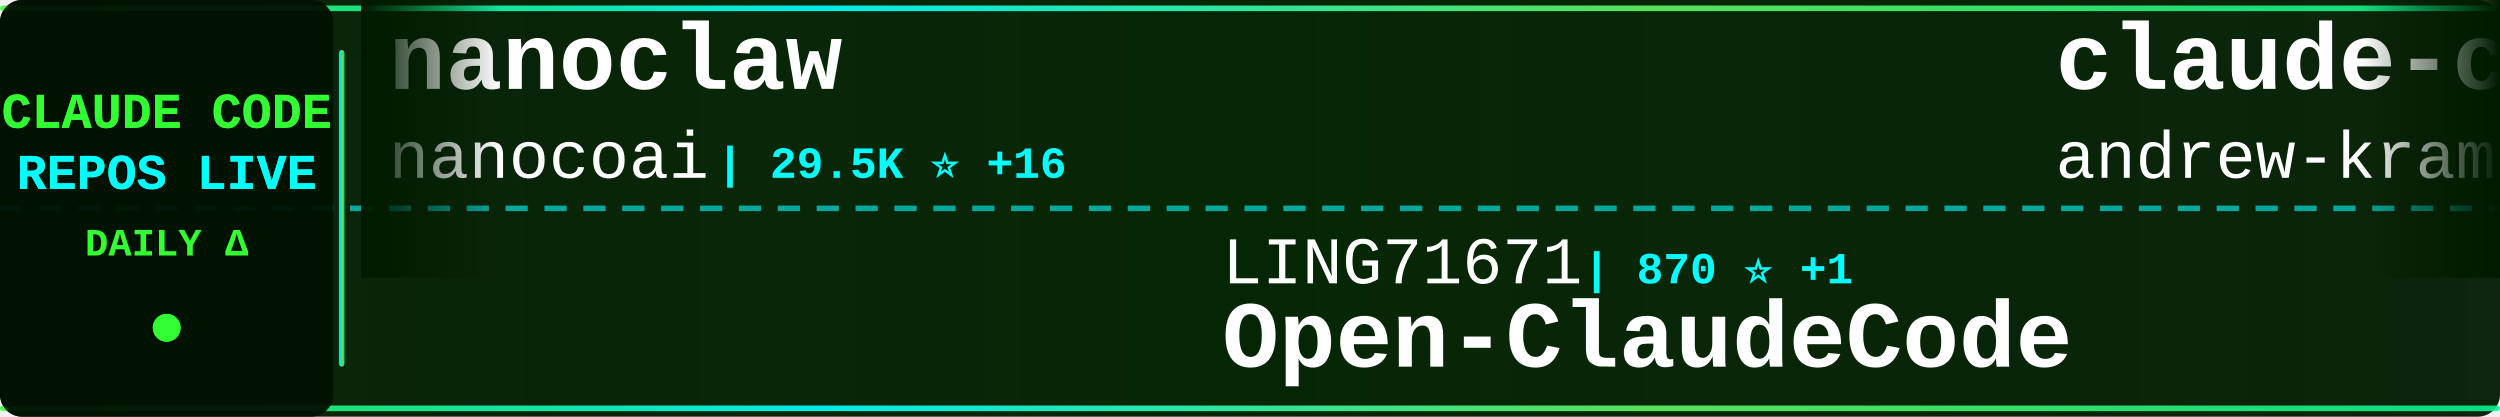
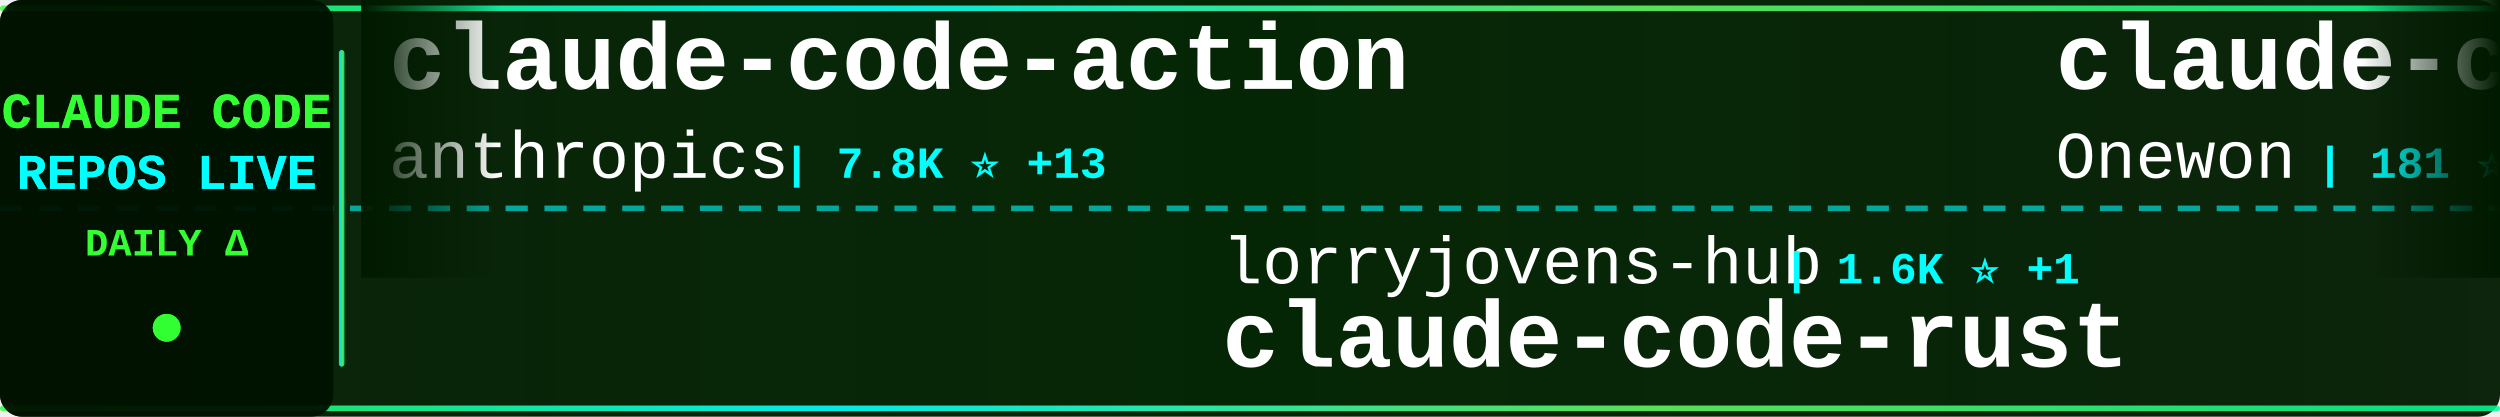
<svg xmlns="http://www.w3.org/2000/svg" width="900" height="150">
  <defs>
    <linearGradient id="tickerBg" x1="0%" y1="0%" x2="100%" y2="0%">
      <stop offset="0%" style="stop-color:#001a00;stop-opacity:0.95" />
      <stop offset="50%" style="stop-color:#002200;stop-opacity:0.98" />
      <stop offset="100%" style="stop-color:#001a00;stop-opacity:0.95" />
    </linearGradient>
    <linearGradient id="borderGrad" x1="0%" y1="0%" x2="100%" y2="0%">
      <stop offset="0%" style="stop-color:#33ff33;stop-opacity:0.85">
        <animate attributeName="stop-opacity" values="0.85;1;0.85" dur="2s" repeatCount="indefinite" />
      </stop>
      <stop offset="33%" style="stop-color:#00ffff;stop-opacity:0.9">
        <animate attributeName="stop-opacity" values="0.9;1;0.9" dur="2.2s" repeatCount="indefinite" />
      </stop>
      <stop offset="66%" style="stop-color:#66ff66;stop-opacity:0.85">
        <animate attributeName="stop-opacity" values="0.85;1;0.85" dur="1.8s" repeatCount="indefinite" />
      </stop>
      <stop offset="100%" style="stop-color:#00ff99;stop-opacity:0.85">
        <animate attributeName="stop-opacity" values="0.85;1;0.85" dur="2s" repeatCount="indefinite" />
      </stop>
    </linearGradient>
    <filter id="textGlow">
      <feGaussianBlur stdDeviation="0.1" result="coloredBlur" />
      <feMerge>
        <feMergeNode in="coloredBlur" />
        <feMergeNode in="SourceGraphic" />
      </feMerge>
    </filter>
    <filter id="metricGlow">
      <feGaussianBlur stdDeviation="0.2" result="coloredBlur" />
      <feMerge>
        <feMergeNode in="coloredBlur" />
        <feMergeNode in="SourceGraphic" />
      </feMerge>
    </filter>
    <linearGradient id="leftFade" x1="0%" y1="0%" x2="100%" y2="0%">
      <stop offset="0%" style="stop-color:#001a00;stop-opacity:1" />
      <stop offset="100%" style="stop-color:#001a00;stop-opacity:0" />
    </linearGradient>
    <linearGradient id="rightFade" x1="0%" y1="0%" x2="100%" y2="0%">
      <stop offset="0%" style="stop-color:#001a00;stop-opacity:0" />
      <stop offset="100%" style="stop-color:#001a00;stop-opacity:1" />
    </linearGradient>
  </defs>
  <rect width="900" height="150" fill="url(#tickerBg)" rx="8" />
  <rect x="0" y="2" width="900" height="2" fill="url(#borderGrad)" rx="1" />
  <rect x="0" y="146" width="900" height="2" fill="url(#borderGrad)" rx="1" />
  <line x1="0" y1="75" x2="900" y2="75" stroke="#00ffff" stroke-width="2" stroke-dasharray="8 6" opacity="0.6" />
  <rect x="0" y="0" width="120" height="150" fill="#001100" opacity="0.95" rx="8" />
  <text x="60" y="46" font-family="'Courier New', monospace" font-size="18" font-weight="bold" fill="#33ff33" text-anchor="middle" filter="url(#textGlow)">
    CLAUDE CODE
  </text>
  <text x="60" y="68" font-family="'Courier New', monospace" font-size="18" font-weight="bold" fill="#00ffff" text-anchor="middle" filter="url(#textGlow)">
    REPOS LIVE
  </text>
  <text x="60" y="92" font-family="'Courier New', monospace" font-size="14" font-weight="bold" fill="#33ff33" text-anchor="middle">
    DAILY Δ
  </text>
  <circle cx="60" cy="118" r="5" fill="#33ff33" filter="url(#metricGlow)">
    <animate attributeName="r" values="4;6;4" dur="1.5s" repeatCount="indefinite" />
    <animate attributeName="opacity" values="0.6;1;0.6" dur="1.5s" repeatCount="indefinite" />
  </circle>
  <rect x="122" y="18" width="2" height="114" fill="url(#borderGrad)" rx="1" />
  <clipPath id="tickerClip">
    <rect x="130" y="0" width="770" height="150" />
  </clipPath>
  <g clip-path="url(#tickerClip)">
    <g id="tickerItems">
      <animateTransform attributeName="transform" attributeType="XML" type="translate" from="0 0" to="-3000 0" dur="54s" repeatCount="indefinite" />
      <g transform="translate(0, 0)">
-         <text x="140" y="32" font-family="'Courier New', monospace" font-size="34" font-weight="bold" fill="#ffffff">nanoclaw</text>
-         <text x="140" y="64" font-family="'Courier New', monospace" font-size="24" font-weight="normal" fill="#ffffff" opacity="1.0">nanocoai</text>
-         <text x="258" y="64" font-family="'Courier New', monospace" font-size="16" font-weight="bold" fill="#00ffff"> | 29.5K ⭐ +16</text>
+         <text x="140" y="32" font-family="'Courier New', monospace" font-size="34" font-weight="bold" fill="#ffffff">claude-code-action</text>
+         <text x="140" y="64" font-family="'Courier New', monospace" font-size="24" font-weight="normal" fill="#ffffff" opacity="1.0">anthropics</text>
+         <text x="282" y="64" font-family="'Courier New', monospace" font-size="16" font-weight="bold" fill="#00ffff"> | 7.8K ⭐ +13</text>
      </g>
      <g transform="translate(300, 0)">
+         <text x="140" y="102" font-family="'Courier New', monospace" font-size="24" font-weight="normal" fill="#ffffff" opacity="1.0">lorryjovens-hub</text>
+         <text x="342" y="102" font-family="'Courier New', monospace" font-size="16" font-weight="bold" fill="#00ffff"> | 1.6K ⭐ +1</text>
+         <text x="140" y="132" font-family="'Courier New', monospace" font-size="34" font-weight="bold" fill="#ffffff">claude-code-rust</text>
+       </g>
+       <g transform="translate(600, 0)">
+         <text x="140" y="32" font-family="'Courier New', monospace" font-size="34" font-weight="bold" fill="#ffffff">claude-code</text>
+         <text x="140" y="64" font-family="'Courier New', monospace" font-size="24" font-weight="normal" fill="#ffffff" opacity="1.0">Onewon</text>
+         <text x="234" y="64" font-family="'Courier New', monospace" font-size="16" font-weight="bold" fill="#00ffff"> | 181 ⭐</text>
+       </g>
+       <g transform="translate(900, 0)">
        <text x="140" y="102" font-family="'Courier New', monospace" font-size="24" font-weight="normal" fill="#ffffff" opacity="1.0">LING71671</text>
        <text x="270" y="102" font-family="'Courier New', monospace" font-size="16" font-weight="bold" fill="#00ffff"> | 870 ⭐ +1</text>
        <text x="140" y="132" font-family="'Courier New', monospace" font-size="34" font-weight="bold" fill="#ffffff">Open-ClaudeCode</text>
      </g>
-       <g transform="translate(600, 0)">
-         <text x="140" y="32" font-family="'Courier New', monospace" font-size="34" font-weight="bold" fill="#ffffff">claude-code-source-build</text>
-         <text x="140" y="64" font-family="'Courier New', monospace" font-size="24" font-weight="normal" fill="#ffffff" opacity="1.0">andrew-kramer-inno</text>
-         <text x="378" y="64" font-family="'Courier New', monospace" font-size="16" font-weight="bold" fill="#00ffff"> | 591 ⭐ +2</text>
-       </g>
-       <g transform="translate(900, 0)">
-         <text x="140" y="102" font-family="'Courier New', monospace" font-size="24" font-weight="normal" fill="#ffffff" opacity="1.0">anthropics</text>
-         <text x="282" y="102" font-family="'Courier New', monospace" font-size="16" font-weight="bold" fill="#00ffff"> | 4.9K ⭐ +9</text>
-         <text x="140" y="132" font-family="'Courier New', monospace" font-size="34" font-weight="bold" fill="#ffffff">claude-code-security-rev...</text>
-       </g>
      <g transform="translate(1200, 0)">
-         <text x="140" y="32" font-family="'Courier New', monospace" font-size="34" font-weight="bold" fill="#ffffff">claude-coder</text>
-         <text x="140" y="64" font-family="'Courier New', monospace" font-size="24" font-weight="normal" fill="#ffffff" opacity="1.0">kodu-ai</text>
-         <text x="246" y="64" font-family="'Courier New', monospace" font-size="16" font-weight="bold" fill="#00ffff"> | 5.3K ⭐</text>
+         <text x="140" y="32" font-family="'Courier New', monospace" font-size="34" font-weight="bold" fill="#ffffff">claude-code-sourcemap</text>
+         <text x="140" y="64" font-family="'Courier New', monospace" font-size="24" font-weight="normal" fill="#ffffff" opacity="1.0">Hyper66666</text>
+         <text x="282" y="64" font-family="'Courier New', monospace" font-size="16" font-weight="bold" fill="#00ffff"> | 215 ⭐</text>
      </g>
      <g transform="translate(1500, 0)">
-         <text x="140" y="102" font-family="'Courier New', monospace" font-size="24" font-weight="normal" fill="#ffffff" opacity="1.0">diet103</text>
-         <text x="246" y="102" font-family="'Courier New', monospace" font-size="16" font-weight="bold" fill="#00ffff"> | 9.7K ⭐ +3</text>
-         <text x="140" y="132" font-family="'Courier New', monospace" font-size="34" font-weight="bold" fill="#ffffff">claude-code-infrastructu...</text>
+         <text x="140" y="102" font-family="'Courier New', monospace" font-size="24" font-weight="normal" fill="#ffffff" opacity="1.0">zstmfhy</text>
+         <text x="246" y="102" font-family="'Courier New', monospace" font-size="16" font-weight="bold" fill="#00ffff"> | 190 ⭐</text>
+         <text x="140" y="132" font-family="'Courier New', monospace" font-size="34" font-weight="bold" fill="#ffffff">Claude-code</text>
      </g>
      <g transform="translate(1800, 0)">
-         <text x="140" y="32" font-family="'Courier New', monospace" font-size="34" font-weight="bold" fill="#ffffff">free-claude-code</text>
-         <text x="140" y="64" font-family="'Courier New', monospace" font-size="24" font-weight="normal" fill="#ffffff" opacity="1.0">Alishahryar1</text>
-         <text x="306" y="64" font-family="'Courier New', monospace" font-size="16" font-weight="bold" fill="#00ffff"> | 31.1K ⭐ +281</text>
+         <text x="140" y="32" font-family="'Courier New', monospace" font-size="34" font-weight="bold" fill="#ffffff">awesome-claude-code-suba...</text>
+         <text x="140" y="64" font-family="'Courier New', monospace" font-size="24" font-weight="normal" fill="#ffffff" opacity="1.0">VoltAgent</text>
+         <text x="270" y="64" font-family="'Courier New', monospace" font-size="16" font-weight="bold" fill="#00ffff"> | 20.9K ⭐ +62</text>
      </g>
      <g transform="translate(2100, 0)">
-         <text x="140" y="102" font-family="'Courier New', monospace" font-size="24" font-weight="normal" fill="#ffffff" opacity="1.0">Maciek-roboblog</text>
-         <text x="342" y="102" font-family="'Courier New', monospace" font-size="16" font-weight="bold" fill="#00ffff"> | 8.1K ⭐ +4</text>
-         <text x="140" y="132" font-family="'Courier New', monospace" font-size="34" font-weight="bold" fill="#ffffff">Claude-Code-Usage-Monito...</text>
+         <text x="140" y="102" font-family="'Courier New', monospace" font-size="24" font-weight="normal" fill="#ffffff" opacity="1.0">isboyjc</text>
+         <text x="246" y="102" font-family="'Courier New', monospace" font-size="16" font-weight="bold" fill="#00ffff"> | 157 ⭐</text>
+         <text x="140" y="132" font-family="'Courier New', monospace" font-size="34" font-weight="bold" fill="#ffffff">claude-code</text>
      </g>
      <g transform="translate(2400, 0)">
-         <text x="140" y="32" font-family="'Courier New', monospace" font-size="34" font-weight="bold" fill="#ffffff">claude-code-analysis</text>
-         <text x="140" y="64" font-family="'Courier New', monospace" font-size="24" font-weight="normal" fill="#ffffff" opacity="1.0">liuup</text>
-         <text x="222" y="64" font-family="'Courier New', monospace" font-size="16" font-weight="bold" fill="#00ffff"> | 2.8K ⭐ +22</text>
+         <text x="140" y="32" font-family="'Courier New', monospace" font-size="34" font-weight="bold" fill="#ffffff">claude-code-source-code</text>
+         <text x="140" y="64" font-family="'Courier New', monospace" font-size="24" font-weight="normal" fill="#ffffff" opacity="1.0">777genius</text>
+         <text x="270" y="64" font-family="'Courier New', monospace" font-size="16" font-weight="bold" fill="#00ffff"> | 912 ⭐</text>
      </g>
      <g transform="translate(2700, 0)">
-         <text x="140" y="102" font-family="'Courier New', monospace" font-size="24" font-weight="normal" fill="#ffffff" opacity="1.0">shanraisshan</text>
-         <text x="306" y="102" font-family="'Courier New', monospace" font-size="16" font-weight="bold" fill="#00ffff"> | 55.6K ⭐ +87</text>
-         <text x="140" y="132" font-family="'Courier New', monospace" font-size="34" font-weight="bold" fill="#ffffff">claude-code-best-practic...</text>
+         <text x="140" y="102" font-family="'Courier New', monospace" font-size="24" font-weight="normal" fill="#ffffff" opacity="1.0">affaan-m</text>
+         <text x="258" y="102" font-family="'Courier New', monospace" font-size="16" font-weight="bold" fill="#00ffff"> | 199.6K ⭐ +865</text>
+         <text x="140" y="132" font-family="'Courier New', monospace" font-size="34" font-weight="bold" fill="#ffffff">ECC</text>
      </g>
      <g transform="translate(3000, 0)">
-         <text x="140" y="32" font-family="'Courier New', monospace" font-size="34" font-weight="bold" fill="#ffffff">nanoclaw</text>
-         <text x="140" y="64" font-family="'Courier New', monospace" font-size="24" font-weight="normal" fill="#ffffff" opacity="1.0">nanocoai</text>
-         <text x="258" y="64" font-family="'Courier New', monospace" font-size="16" font-weight="bold" fill="#00ffff"> | 29.5K ⭐ +16</text>
+         <text x="140" y="32" font-family="'Courier New', monospace" font-size="34" font-weight="bold" fill="#ffffff">claude-code-action</text>
+         <text x="140" y="64" font-family="'Courier New', monospace" font-size="24" font-weight="normal" fill="#ffffff" opacity="1.0">anthropics</text>
+         <text x="282" y="64" font-family="'Courier New', monospace" font-size="16" font-weight="bold" fill="#00ffff"> | 7.8K ⭐ +13</text>
      </g>
      <g transform="translate(3300, 0)">
+         <text x="140" y="102" font-family="'Courier New', monospace" font-size="24" font-weight="normal" fill="#ffffff" opacity="1.0">lorryjovens-hub</text>
+         <text x="342" y="102" font-family="'Courier New', monospace" font-size="16" font-weight="bold" fill="#00ffff"> | 1.6K ⭐ +1</text>
+         <text x="140" y="132" font-family="'Courier New', monospace" font-size="34" font-weight="bold" fill="#ffffff">claude-code-rust</text>
+       </g>
+       <g transform="translate(3600, 0)">
+         <text x="140" y="32" font-family="'Courier New', monospace" font-size="34" font-weight="bold" fill="#ffffff">claude-code</text>
+         <text x="140" y="64" font-family="'Courier New', monospace" font-size="24" font-weight="normal" fill="#ffffff" opacity="1.0">Onewon</text>
+         <text x="234" y="64" font-family="'Courier New', monospace" font-size="16" font-weight="bold" fill="#00ffff"> | 181 ⭐</text>
+       </g>
+       <g transform="translate(3900, 0)">
        <text x="140" y="102" font-family="'Courier New', monospace" font-size="24" font-weight="normal" fill="#ffffff" opacity="1.0">LING71671</text>
        <text x="270" y="102" font-family="'Courier New', monospace" font-size="16" font-weight="bold" fill="#00ffff"> | 870 ⭐ +1</text>
        <text x="140" y="132" font-family="'Courier New', monospace" font-size="34" font-weight="bold" fill="#ffffff">Open-ClaudeCode</text>
-       </g>
-       <g transform="translate(3600, 0)">
-         <text x="140" y="32" font-family="'Courier New', monospace" font-size="34" font-weight="bold" fill="#ffffff">claude-code-source-build</text>
-         <text x="140" y="64" font-family="'Courier New', monospace" font-size="24" font-weight="normal" fill="#ffffff" opacity="1.0">andrew-kramer-inno</text>
-         <text x="378" y="64" font-family="'Courier New', monospace" font-size="16" font-weight="bold" fill="#00ffff"> | 591 ⭐ +2</text>
-       </g>
-       <g transform="translate(3900, 0)">
-         <text x="140" y="102" font-family="'Courier New', monospace" font-size="24" font-weight="normal" fill="#ffffff" opacity="1.0">anthropics</text>
-         <text x="282" y="102" font-family="'Courier New', monospace" font-size="16" font-weight="bold" fill="#00ffff"> | 4.9K ⭐ +9</text>
-         <text x="140" y="132" font-family="'Courier New', monospace" font-size="34" font-weight="bold" fill="#ffffff">claude-code-security-rev...</text>
      </g>
    </g>
  </g>
  <rect x="130" y="0" width="50" height="100" fill="url(#leftFade)" />
  <rect x="850" y="0" width="50" height="100" fill="url(#rightFade)" />
</svg>
